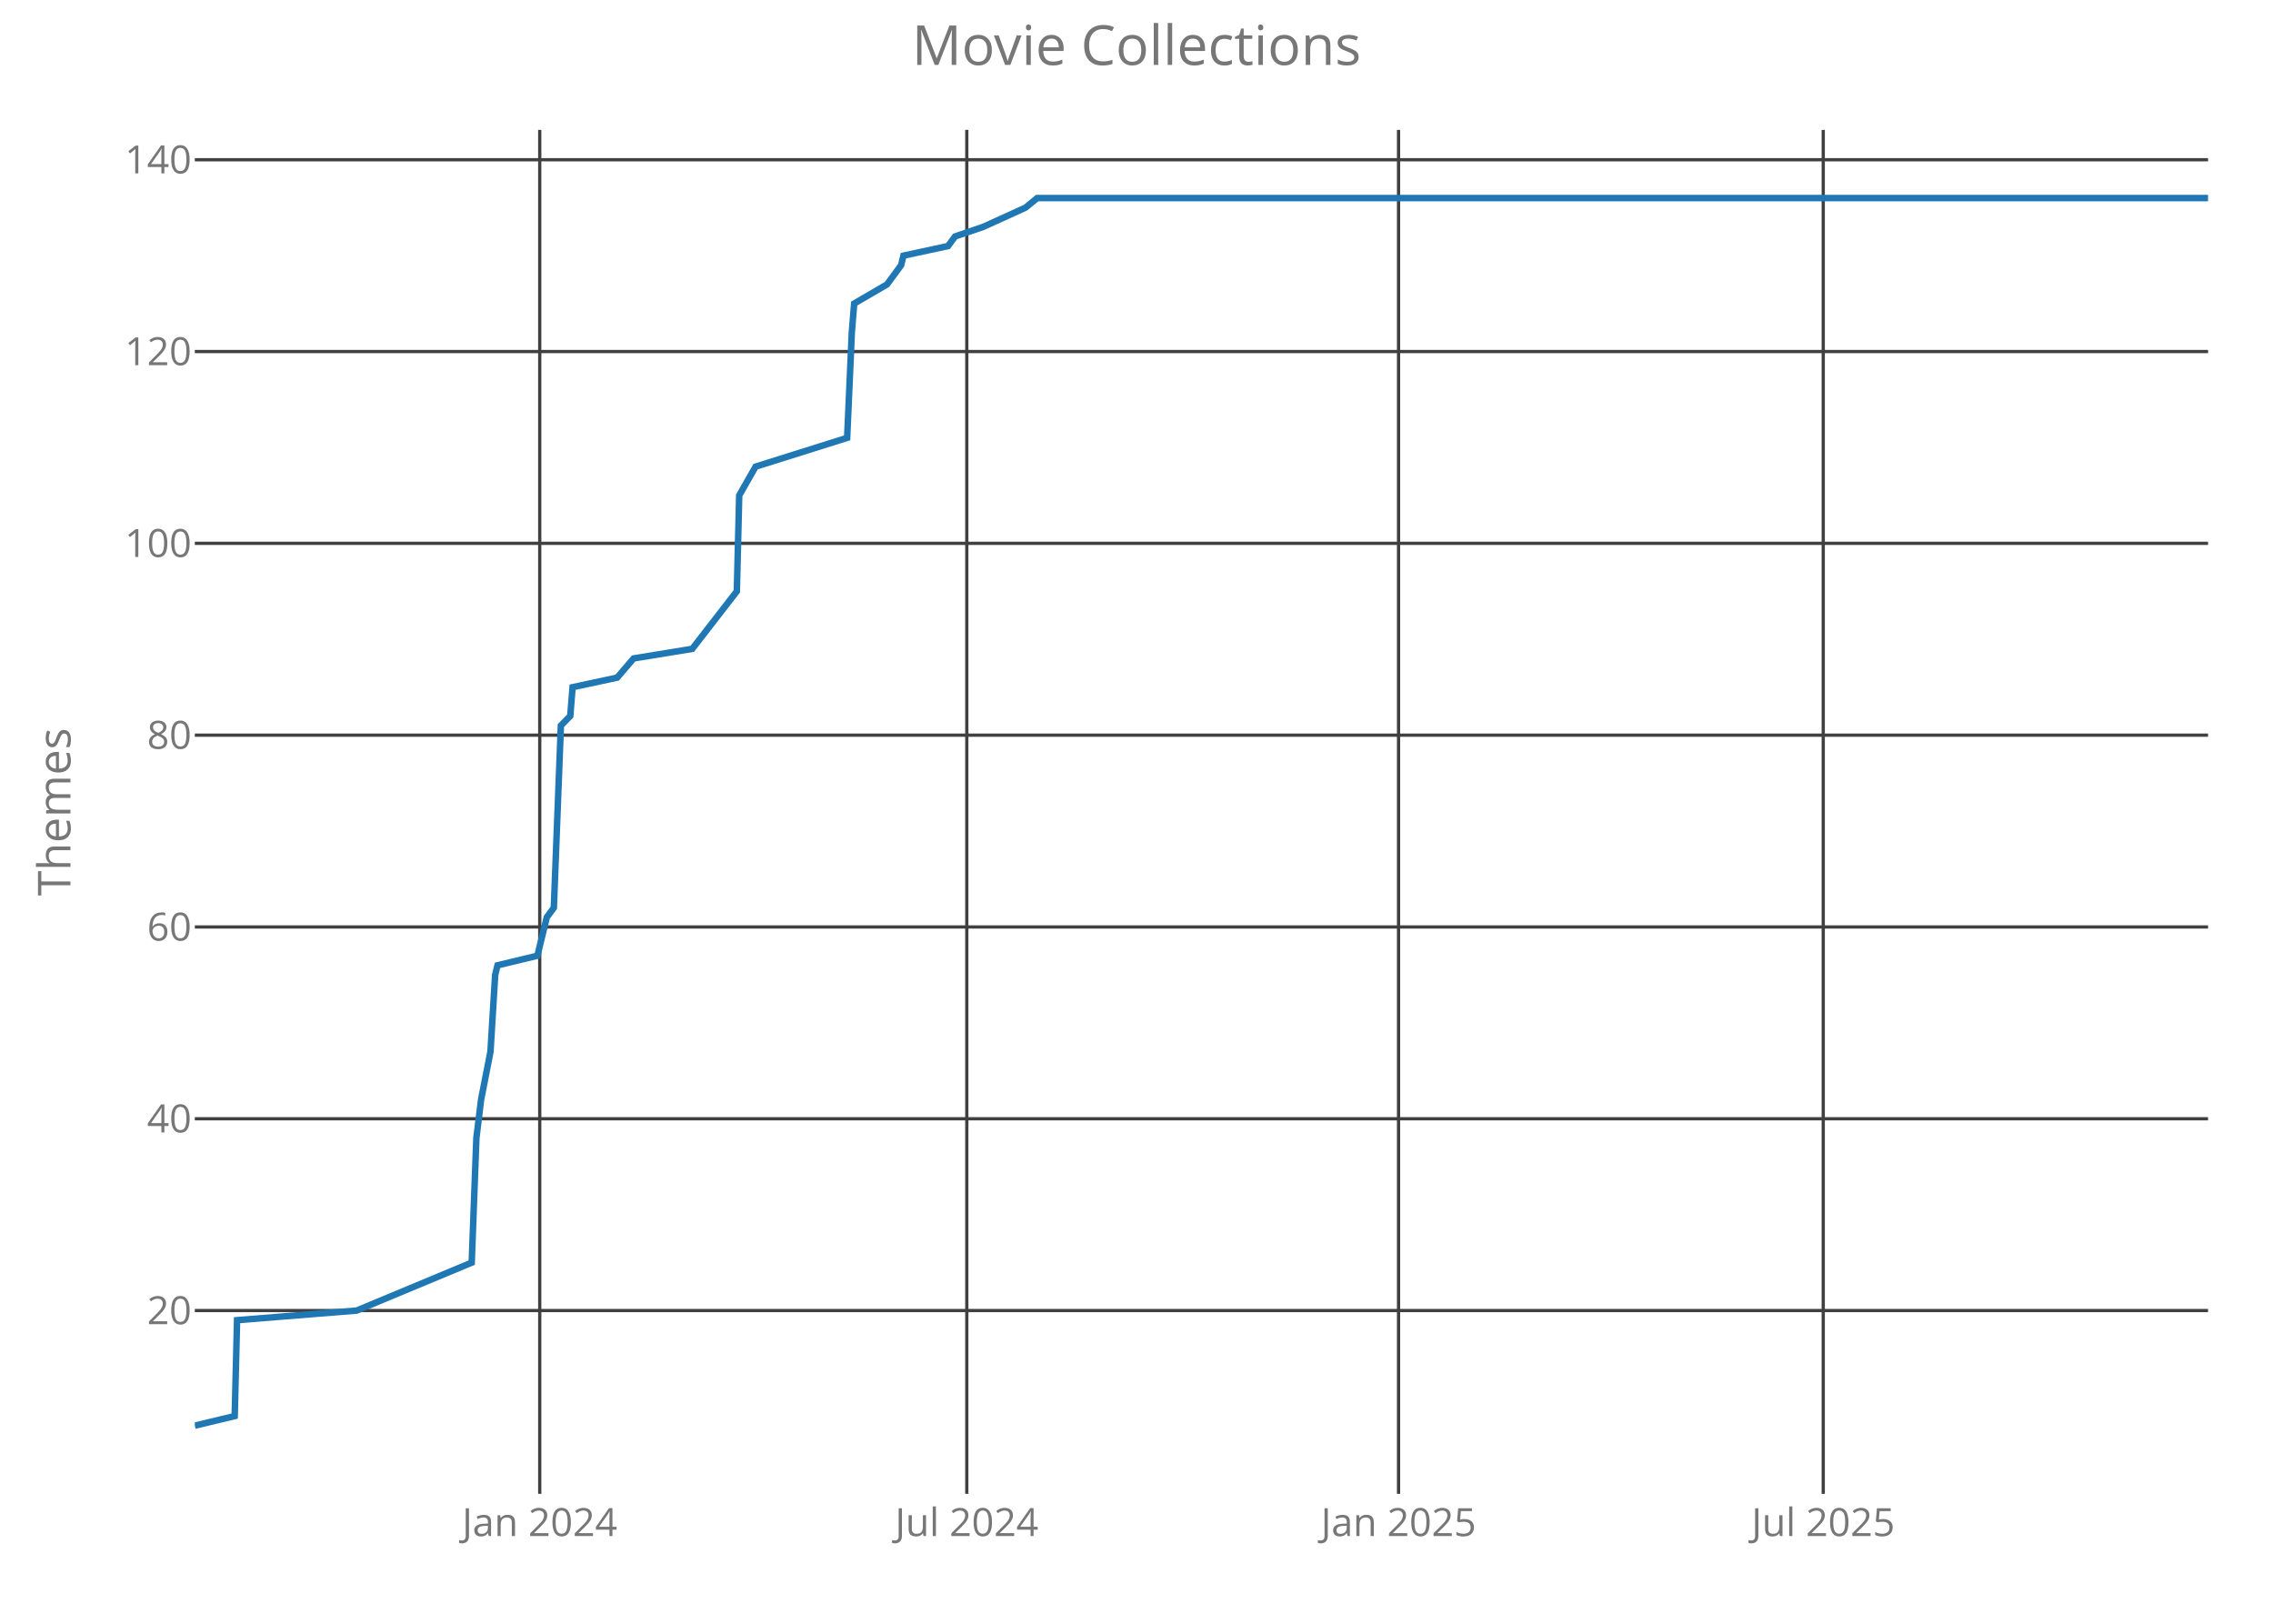
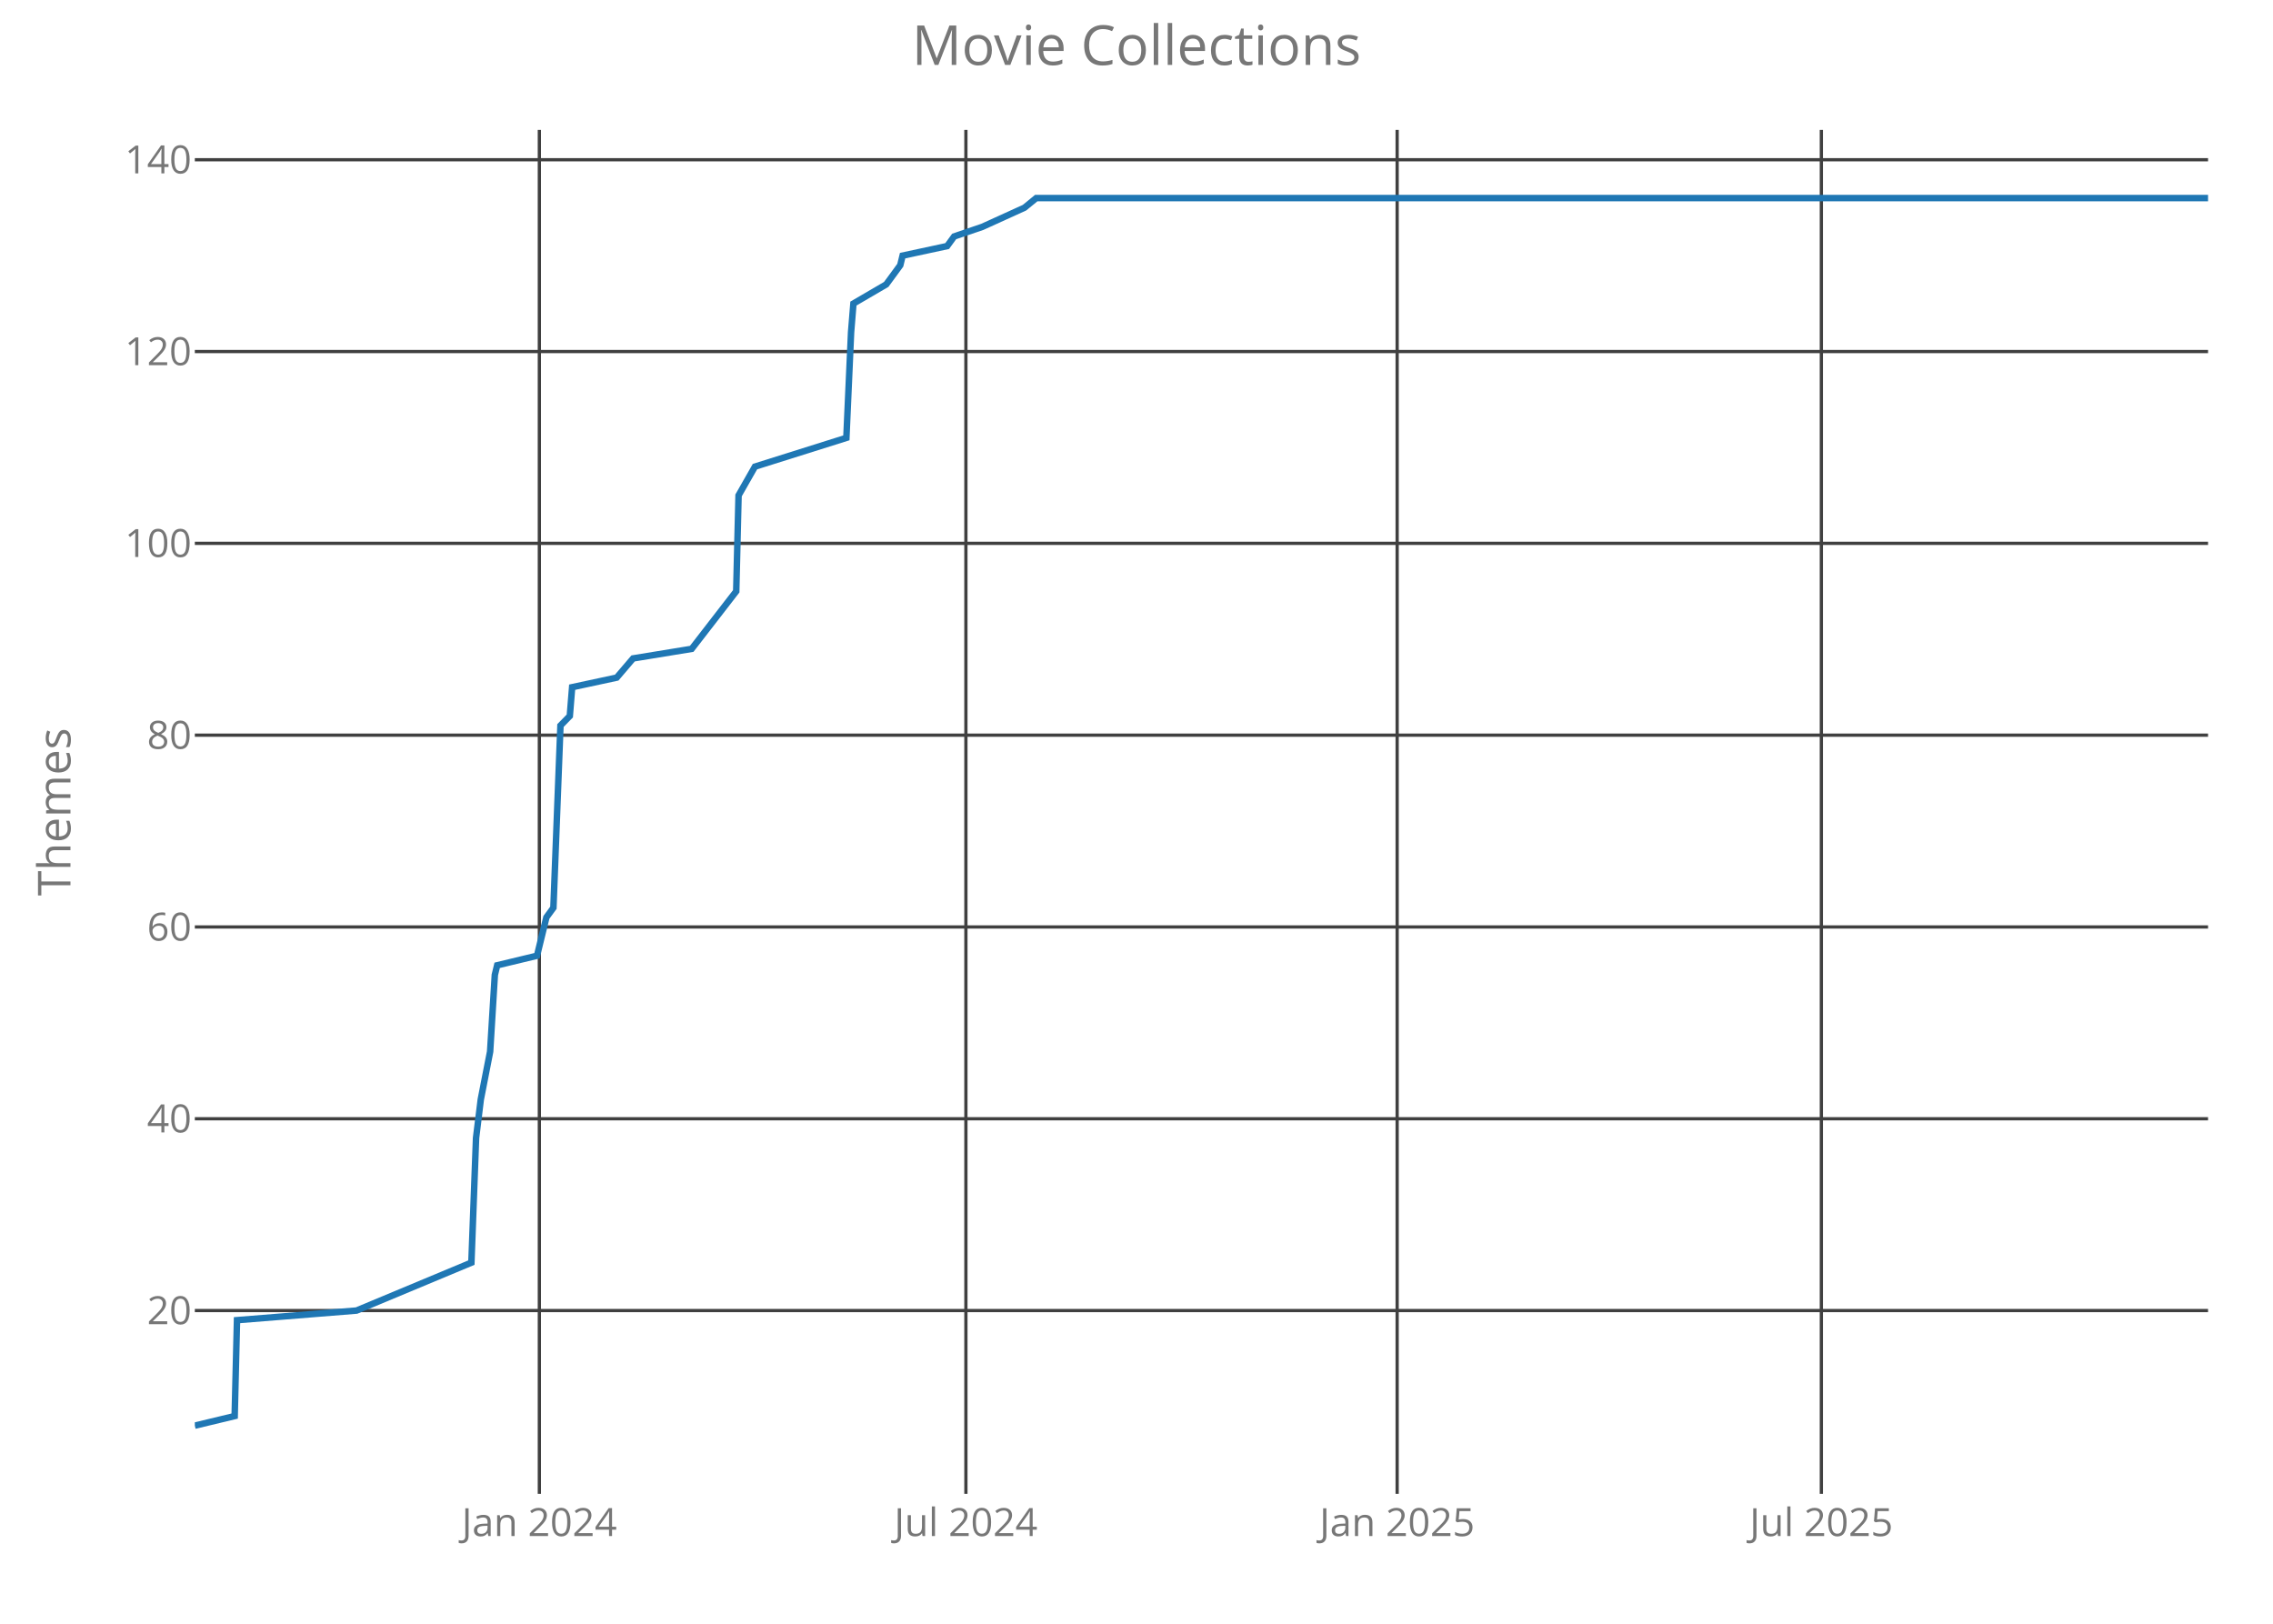
<svg xmlns="http://www.w3.org/2000/svg" class="main-svg" width="700" height="500" style="" viewBox="0 0 700 500">
  <rect x="0" y="0" width="700" height="500" style="fill: rgb(0, 0, 0); fill-opacity: 0;" />
-   <defs id="defs-e5f06e">
+   <defs id="defs-bd6b35">
    <g class="clips">
-       <clipPath id="clipe5f06exyplot" class="plotclip">
+       <clipPath id="clipbd6b35xyplot" class="plotclip">
        <rect width="620" height="420" />
      </clipPath>
-       <clipPath class="axesclip" id="clipe5f06ex">
+       <clipPath class="axesclip" id="clipbd6b35x">
        <rect x="60" y="0" width="620" height="500" />
      </clipPath>
-       <clipPath class="axesclip" id="clipe5f06ey">
+       <clipPath class="axesclip" id="clipbd6b35y">
        <rect x="0" y="40" width="700" height="420" />
      </clipPath>
-       <clipPath class="axesclip" id="clipe5f06exy">
+       <clipPath class="axesclip" id="clipbd6b35xy">
        <rect x="60" y="40" width="620" height="420" />
      </clipPath>
    </g>
    <g class="gradients" />
  </defs>
  <g class="bglayer">
    <rect class="bg" x="60" y="40" width="620" height="420" style="fill: rgb(0, 0, 0); fill-opacity: 0; stroke-width: 0;" />
  </g>
  <g class="layer-below">
    <g class="imagelayer" />
    <g class="shapelayer" />
  </g>
  <g class="cartesianlayer">
    <g class="subplot xy">
      <g class="layer-subplot">
        <g class="shapelayer" />
        <g class="imagelayer" />
      </g>
      <g class="gridlayer">
        <g class="x">
-           <path class="xgrid crisp" transform="translate(166.22,0)" d="M0,40v420" style="stroke: rgb(64, 64, 64); stroke-opacity: 1; stroke-width: 1px;" />
-           <path class="xgrid crisp" transform="translate(297.74,0)" d="M0,40v420" style="stroke: rgb(64, 64, 64); stroke-opacity: 1; stroke-width: 1px;" />
-           <path class="xgrid crisp" transform="translate(430.7,0)" d="M0,40v420" style="stroke: rgb(64, 64, 64); stroke-opacity: 1; stroke-width: 1px;" />
-           <path class="xgrid crisp" transform="translate(561.49,0)" d="M0,40v420" style="stroke: rgb(64, 64, 64); stroke-opacity: 1; stroke-width: 1px;" />
+           <path class="xgrid crisp" transform="translate(166.1,0)" d="M0,40v420" style="stroke: rgb(64, 64, 64); stroke-opacity: 1; stroke-width: 1px;" />
+           <path class="xgrid crisp" transform="translate(297.46,0)" d="M0,40v420" style="stroke: rgb(64, 64, 64); stroke-opacity: 1; stroke-width: 1px;" />
+           <path class="xgrid crisp" transform="translate(430.27,0)" d="M0,40v420" style="stroke: rgb(64, 64, 64); stroke-opacity: 1; stroke-width: 1px;" />
+           <path class="xgrid crisp" transform="translate(560.91,0)" d="M0,40v420" style="stroke: rgb(64, 64, 64); stroke-opacity: 1; stroke-width: 1px;" />
        </g>
        <g class="y">
          <path class="ygrid crisp" transform="translate(0,403.56)" d="M60,0h620" style="stroke: rgb(64, 64, 64); stroke-opacity: 1; stroke-width: 1px;" />
          <path class="ygrid crisp" transform="translate(0,344.5)" d="M60,0h620" style="stroke: rgb(64, 64, 64); stroke-opacity: 1; stroke-width: 1px;" />
          <path class="ygrid crisp" transform="translate(0,285.44)" d="M60,0h620" style="stroke: rgb(64, 64, 64); stroke-opacity: 1; stroke-width: 1px;" />
          <path class="ygrid crisp" transform="translate(0,226.38)" d="M60,0h620" style="stroke: rgb(64, 64, 64); stroke-opacity: 1; stroke-width: 1px;" />
          <path class="ygrid crisp" transform="translate(0,167.31)" d="M60,0h620" style="stroke: rgb(64, 64, 64); stroke-opacity: 1; stroke-width: 1px;" />
          <path class="ygrid crisp" transform="translate(0,108.25)" d="M60,0h620" style="stroke: rgb(64, 64, 64); stroke-opacity: 1; stroke-width: 1px;" />
          <path class="ygrid crisp" transform="translate(0,49.19)" d="M60,0h620" style="stroke: rgb(64, 64, 64); stroke-opacity: 1; stroke-width: 1px;" />
        </g>
      </g>
      <g class="zerolinelayer" />
      <path class="xlines-below crisp" d="M0,0" style="fill: none;" />
      <path class="ylines-below crisp" d="M0,0" style="fill: none;" />
      <g class="overlines-below" />
      <g class="xaxislayer-below">
        <g class="xtick">
-           <text text-anchor="middle" x="0" y="473" transform="translate(166.22,0)" style="font-family: 'Open Sans'; font-size: 12px; fill: rgb(119, 119, 119); fill-opacity: 1; white-space: pre;">Jan 2024</text>
+           <text text-anchor="middle" x="0" y="473" transform="translate(166.1,0)" style="font-family: 'Open Sans'; font-size: 12px; fill: rgb(119, 119, 119); fill-opacity: 1; white-space: pre;">Jan 2024</text>
        </g>
        <g class="xtick">
-           <text text-anchor="middle" x="0" y="473" transform="translate(297.74,0)" style="font-family: 'Open Sans'; font-size: 12px; fill: rgb(119, 119, 119); fill-opacity: 1; white-space: pre;">Jul 2024</text>
+           <text text-anchor="middle" x="0" y="473" transform="translate(297.46,0)" style="font-family: 'Open Sans'; font-size: 12px; fill: rgb(119, 119, 119); fill-opacity: 1; white-space: pre;">Jul 2024</text>
        </g>
        <g class="xtick">
-           <text text-anchor="middle" x="0" y="473" transform="translate(430.7,0)" style="font-family: 'Open Sans'; font-size: 12px; fill: rgb(119, 119, 119); fill-opacity: 1; white-space: pre;">Jan 2025</text>
+           <text text-anchor="middle" x="0" y="473" transform="translate(430.27,0)" style="font-family: 'Open Sans'; font-size: 12px; fill: rgb(119, 119, 119); fill-opacity: 1; white-space: pre;">Jan 2025</text>
        </g>
        <g class="xtick">
-           <text text-anchor="middle" x="0" y="473" transform="translate(561.49,0)" style="font-family: 'Open Sans'; font-size: 12px; fill: rgb(119, 119, 119); fill-opacity: 1; white-space: pre;">Jul 2025</text>
+           <text text-anchor="middle" x="0" y="473" transform="translate(560.91,0)" style="font-family: 'Open Sans'; font-size: 12px; fill: rgb(119, 119, 119); fill-opacity: 1; white-space: pre;">Jul 2025</text>
        </g>
      </g>
      <g class="yaxislayer-below">
        <g class="ytick">
          <text text-anchor="end" x="59" y="4.2" transform="translate(0,403.56)" style="font-family: 'Open Sans'; font-size: 12px; fill: rgb(119, 119, 119); fill-opacity: 1; white-space: pre;">20</text>
        </g>
        <g class="ytick">
          <text text-anchor="end" x="59" y="4.2" transform="translate(0,344.5)" style="font-family: 'Open Sans'; font-size: 12px; fill: rgb(119, 119, 119); fill-opacity: 1; white-space: pre;">40</text>
        </g>
        <g class="ytick">
          <text text-anchor="end" x="59" y="4.2" transform="translate(0,285.44)" style="font-family: 'Open Sans'; font-size: 12px; fill: rgb(119, 119, 119); fill-opacity: 1; white-space: pre;">60</text>
        </g>
        <g class="ytick">
          <text text-anchor="end" x="59" y="4.2" transform="translate(0,226.38)" style="font-family: 'Open Sans'; font-size: 12px; fill: rgb(119, 119, 119); fill-opacity: 1; white-space: pre;">80</text>
        </g>
        <g class="ytick">
          <text text-anchor="end" x="59" y="4.2" transform="translate(0,167.31)" style="font-family: 'Open Sans'; font-size: 12px; fill: rgb(119, 119, 119); fill-opacity: 1; white-space: pre;">100</text>
        </g>
        <g class="ytick">
          <text text-anchor="end" x="59" y="4.2" transform="translate(0,108.25)" style="font-family: 'Open Sans'; font-size: 12px; fill: rgb(119, 119, 119); fill-opacity: 1; white-space: pre;">120</text>
        </g>
        <g class="ytick">
          <text text-anchor="end" x="59" y="4.2" transform="translate(0,49.19)" style="font-family: 'Open Sans'; font-size: 12px; fill: rgb(119, 119, 119); fill-opacity: 1; white-space: pre;">140</text>
        </g>
      </g>
      <g class="overaxes-below" />
-       <g class="plot" transform="translate(60,40)" clip-path="url('#clipe5f06exyplot')">
+       <g class="plot" transform="translate(60,40)" clip-path="url('#clipbd6b35xyplot')">
        <g class="scatterlayer mlayer">
-           <g class="trace scatter trace6ba0ae" style="stroke-miterlimit: 2; opacity: 1;">
+           <g class="trace scatter trace12a239" style="stroke-miterlimit: 2; opacity: 1;">
            <g class="fills" />
            <g class="errorbars" />
            <g class="lines">
-               <path class="js-line" d="M0,399L12.28,396.05L13.01,366.52L49.86,363.56L85.27,348.8L86.71,310.41L88.16,298.59L91.05,283.83L92.49,260.2L93.22,257.25L105.5,254.3L108.39,242.48L110.56,239.53L112.73,183.42L115.62,180.47L116.34,171.61L130.07,168.66L135.13,162.75L153.19,159.8L166.92,142.08L167.65,112.55L172.7,103.69L200.89,94.83L202.33,62.34L203.05,53.48L213.17,47.58L215.34,44.63L217.51,41.67L218.23,38.72L231.96,35.77L234.13,32.81L242.8,29.86L255.8,23.95L259.42,21L620,21" style="vector-effect: non-scaling-stroke; fill: none; stroke: rgb(31, 119, 180); stroke-opacity: 1; stroke-width: 2px; opacity: 1;" />
+               <path class="js-line" d="M0,399L12.27,396.05L12.99,366.52L49.8,363.56L85.17,348.8L86.61,310.41L88.06,298.59L90.94,283.83L92.39,260.2L93.11,257.25L105.38,254.3L108.27,242.48L110.43,239.53L112.6,183.42L115.48,180.47L116.2,171.61L129.92,168.66L134.97,162.75L153.02,159.8L166.73,142.08L167.45,112.55L172.5,103.69L200.65,94.83L202.1,62.34L202.82,53.48L212.92,47.58L215.09,44.63L217.25,41.67L217.97,38.72L231.69,35.77L233.85,32.81L242.51,29.86L255.51,23.95L259.12,21L620,21" style="vector-effect: non-scaling-stroke; fill: none; stroke: rgb(31, 119, 180); stroke-opacity: 1; stroke-width: 2px; opacity: 1;" />
            </g>
            <g class="points" />
            <g class="text" />
          </g>
        </g>
      </g>
      <g class="overplot" />
      <path class="xlines-above" />
      <path class="ylines-above" />
      <g class="overlines-above" />
      <g class="xaxislayer-above" />
      <g class="yaxislayer-above" />
      <g class="overaxes-above" />
    </g>
  </g>
  <g class="polarlayer" />
  <g class="ternarylayer" />
  <g class="geolayer" />
  <g class="funnelarealayer" />
  <g class="pielayer" />
  <g class="treemaplayer" />
  <g class="sunburstlayer" />
  <g class="glimages" />
-   <defs id="topdefs-e5f06e">
+   <defs id="topdefs-bd6b35">
    <g class="clips" />
  </defs>
  <g class="layer-above">
    <g class="imagelayer" />
    <g class="shapelayer" />
  </g>
  <g class="infolayer">
    <g class="g-gtitle">
      <text class="gtitle" x="350" y="20" text-anchor="middle" dy="0em" style="font-family: 'Open Sans'; font-size: 17px; fill: rgb(119, 119, 119); opacity: 1; font-weight: normal; white-space: pre;">Movie Collections</text>
    </g>
    <g class="g-xtitle" />
    <g class="g-ytitle">
      <text class="ytitle" transform="rotate(-90,21.7,250)" x="21.7" y="250" text-anchor="middle" style="font-family: 'Open Sans'; font-size: 14px; fill: rgb(119, 119, 119); opacity: 1; font-weight: normal; white-space: pre;">Themes</text>
    </g>
  </g>
</svg>
